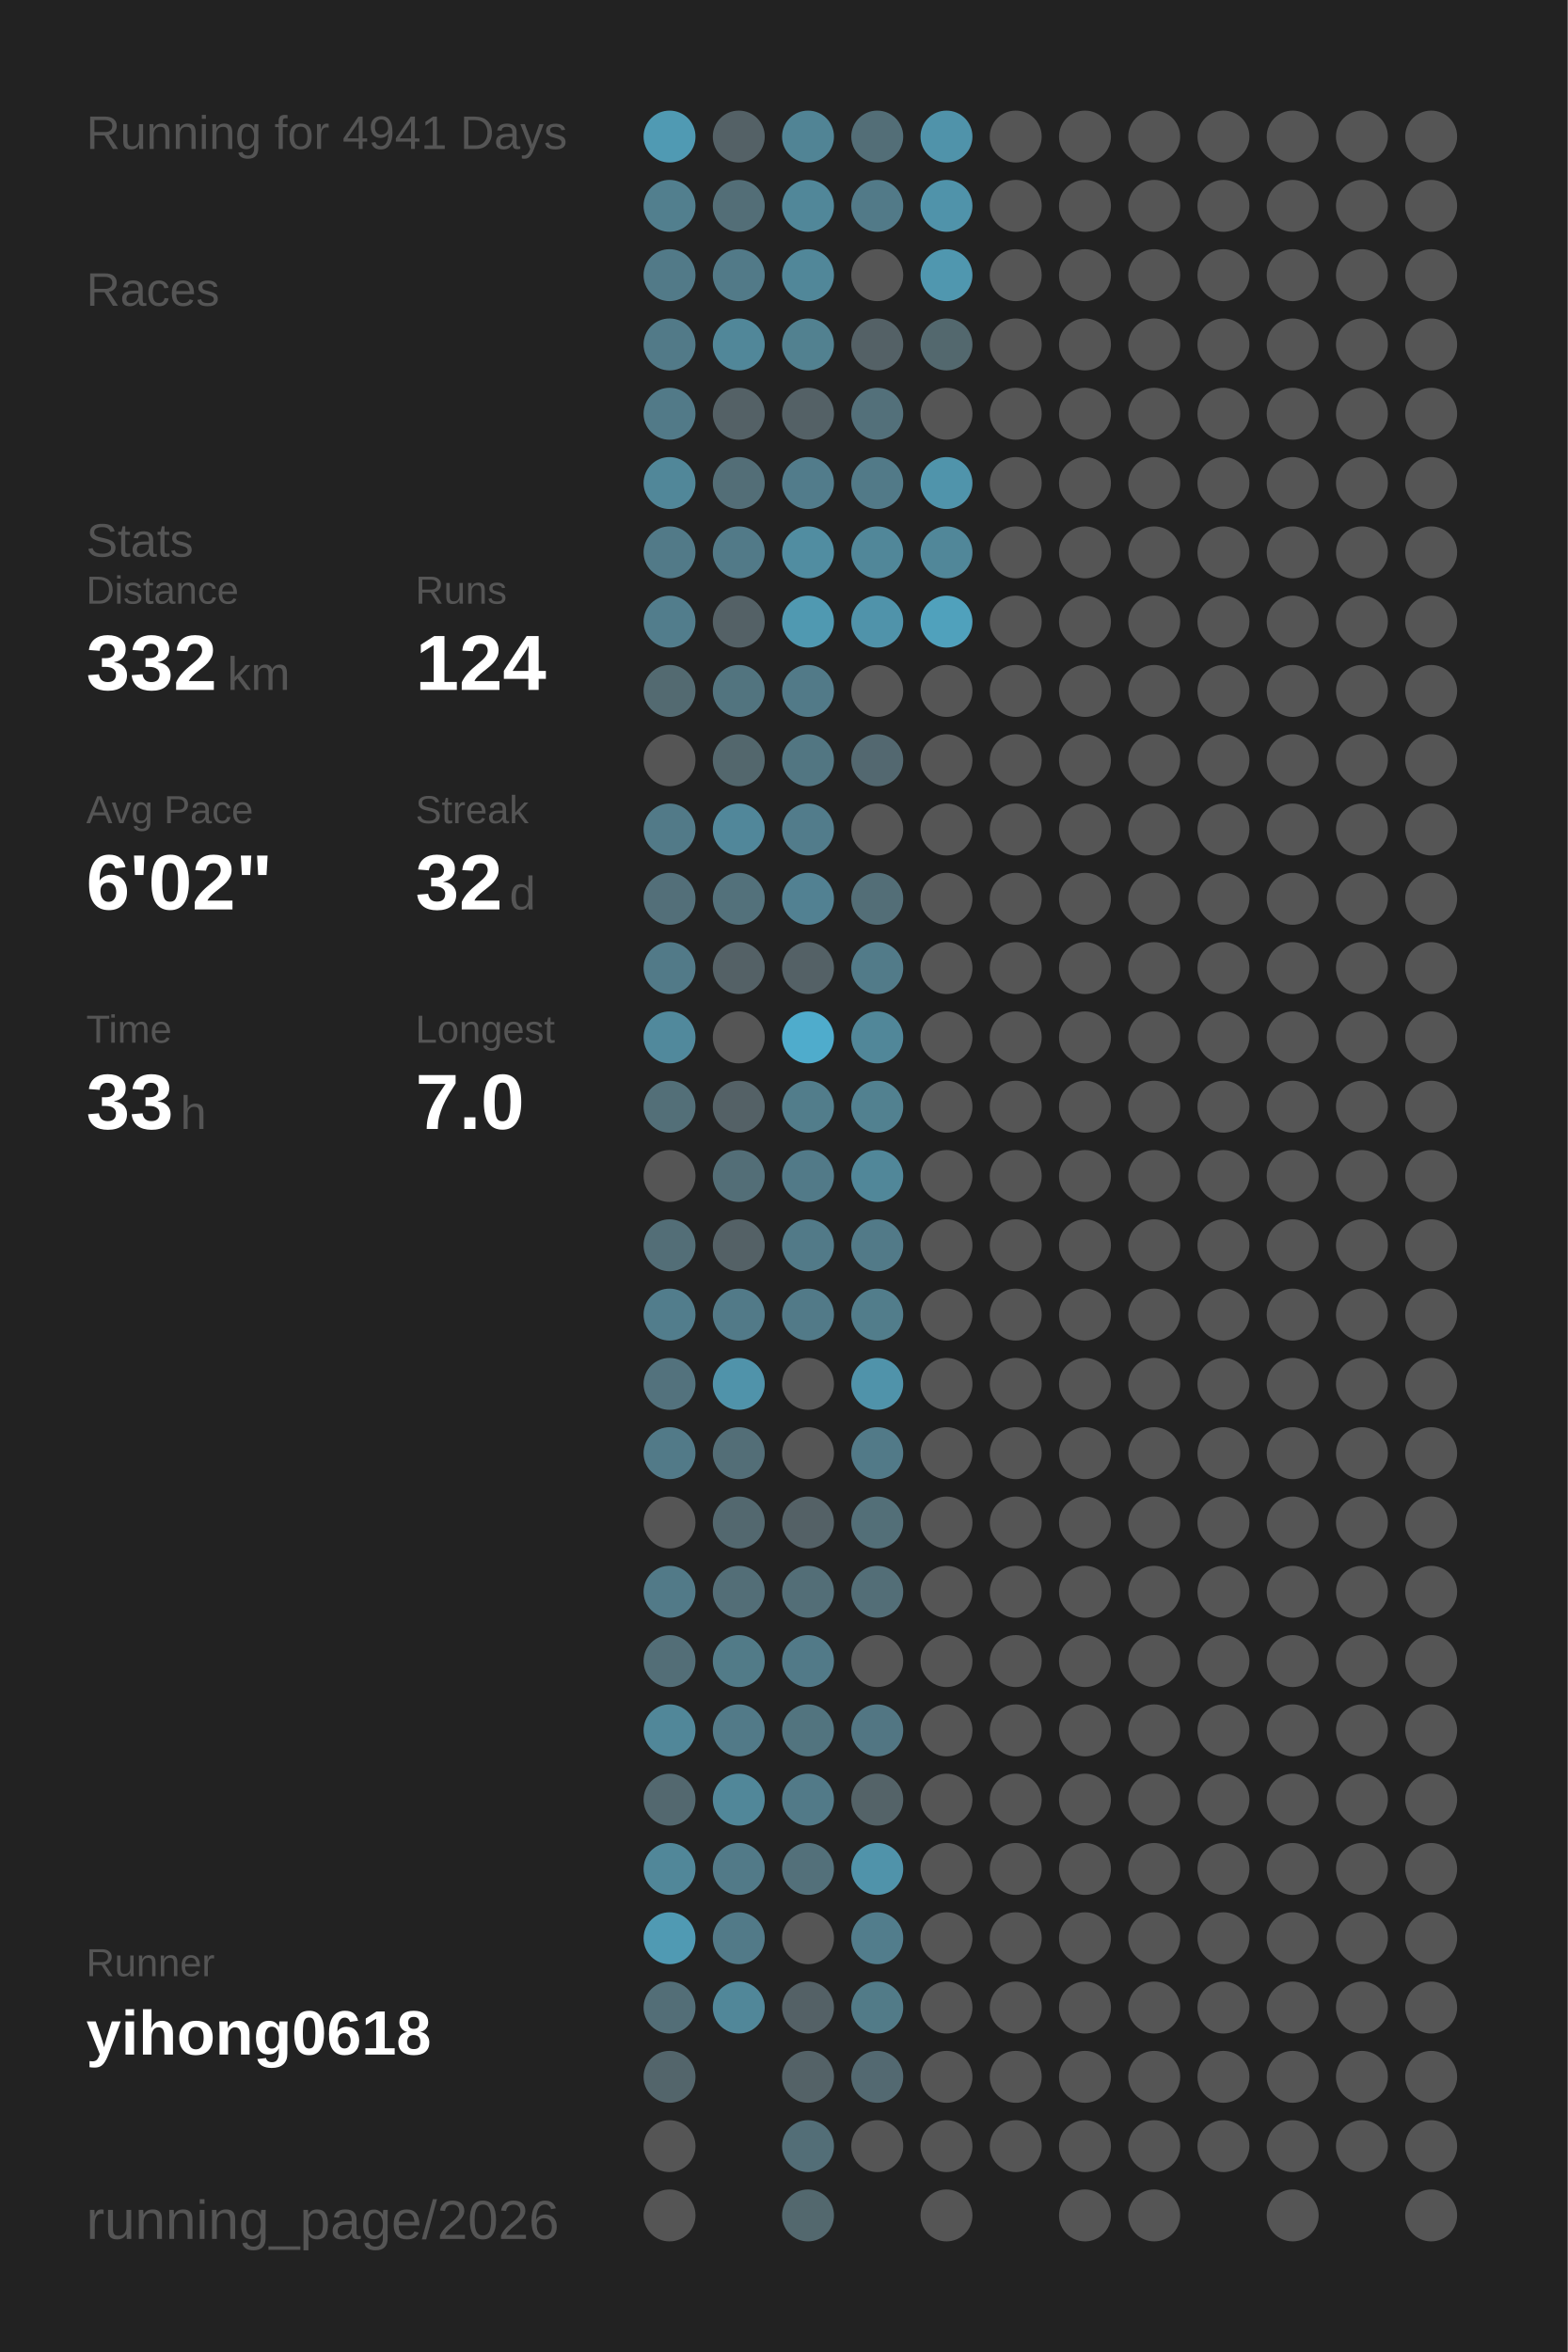
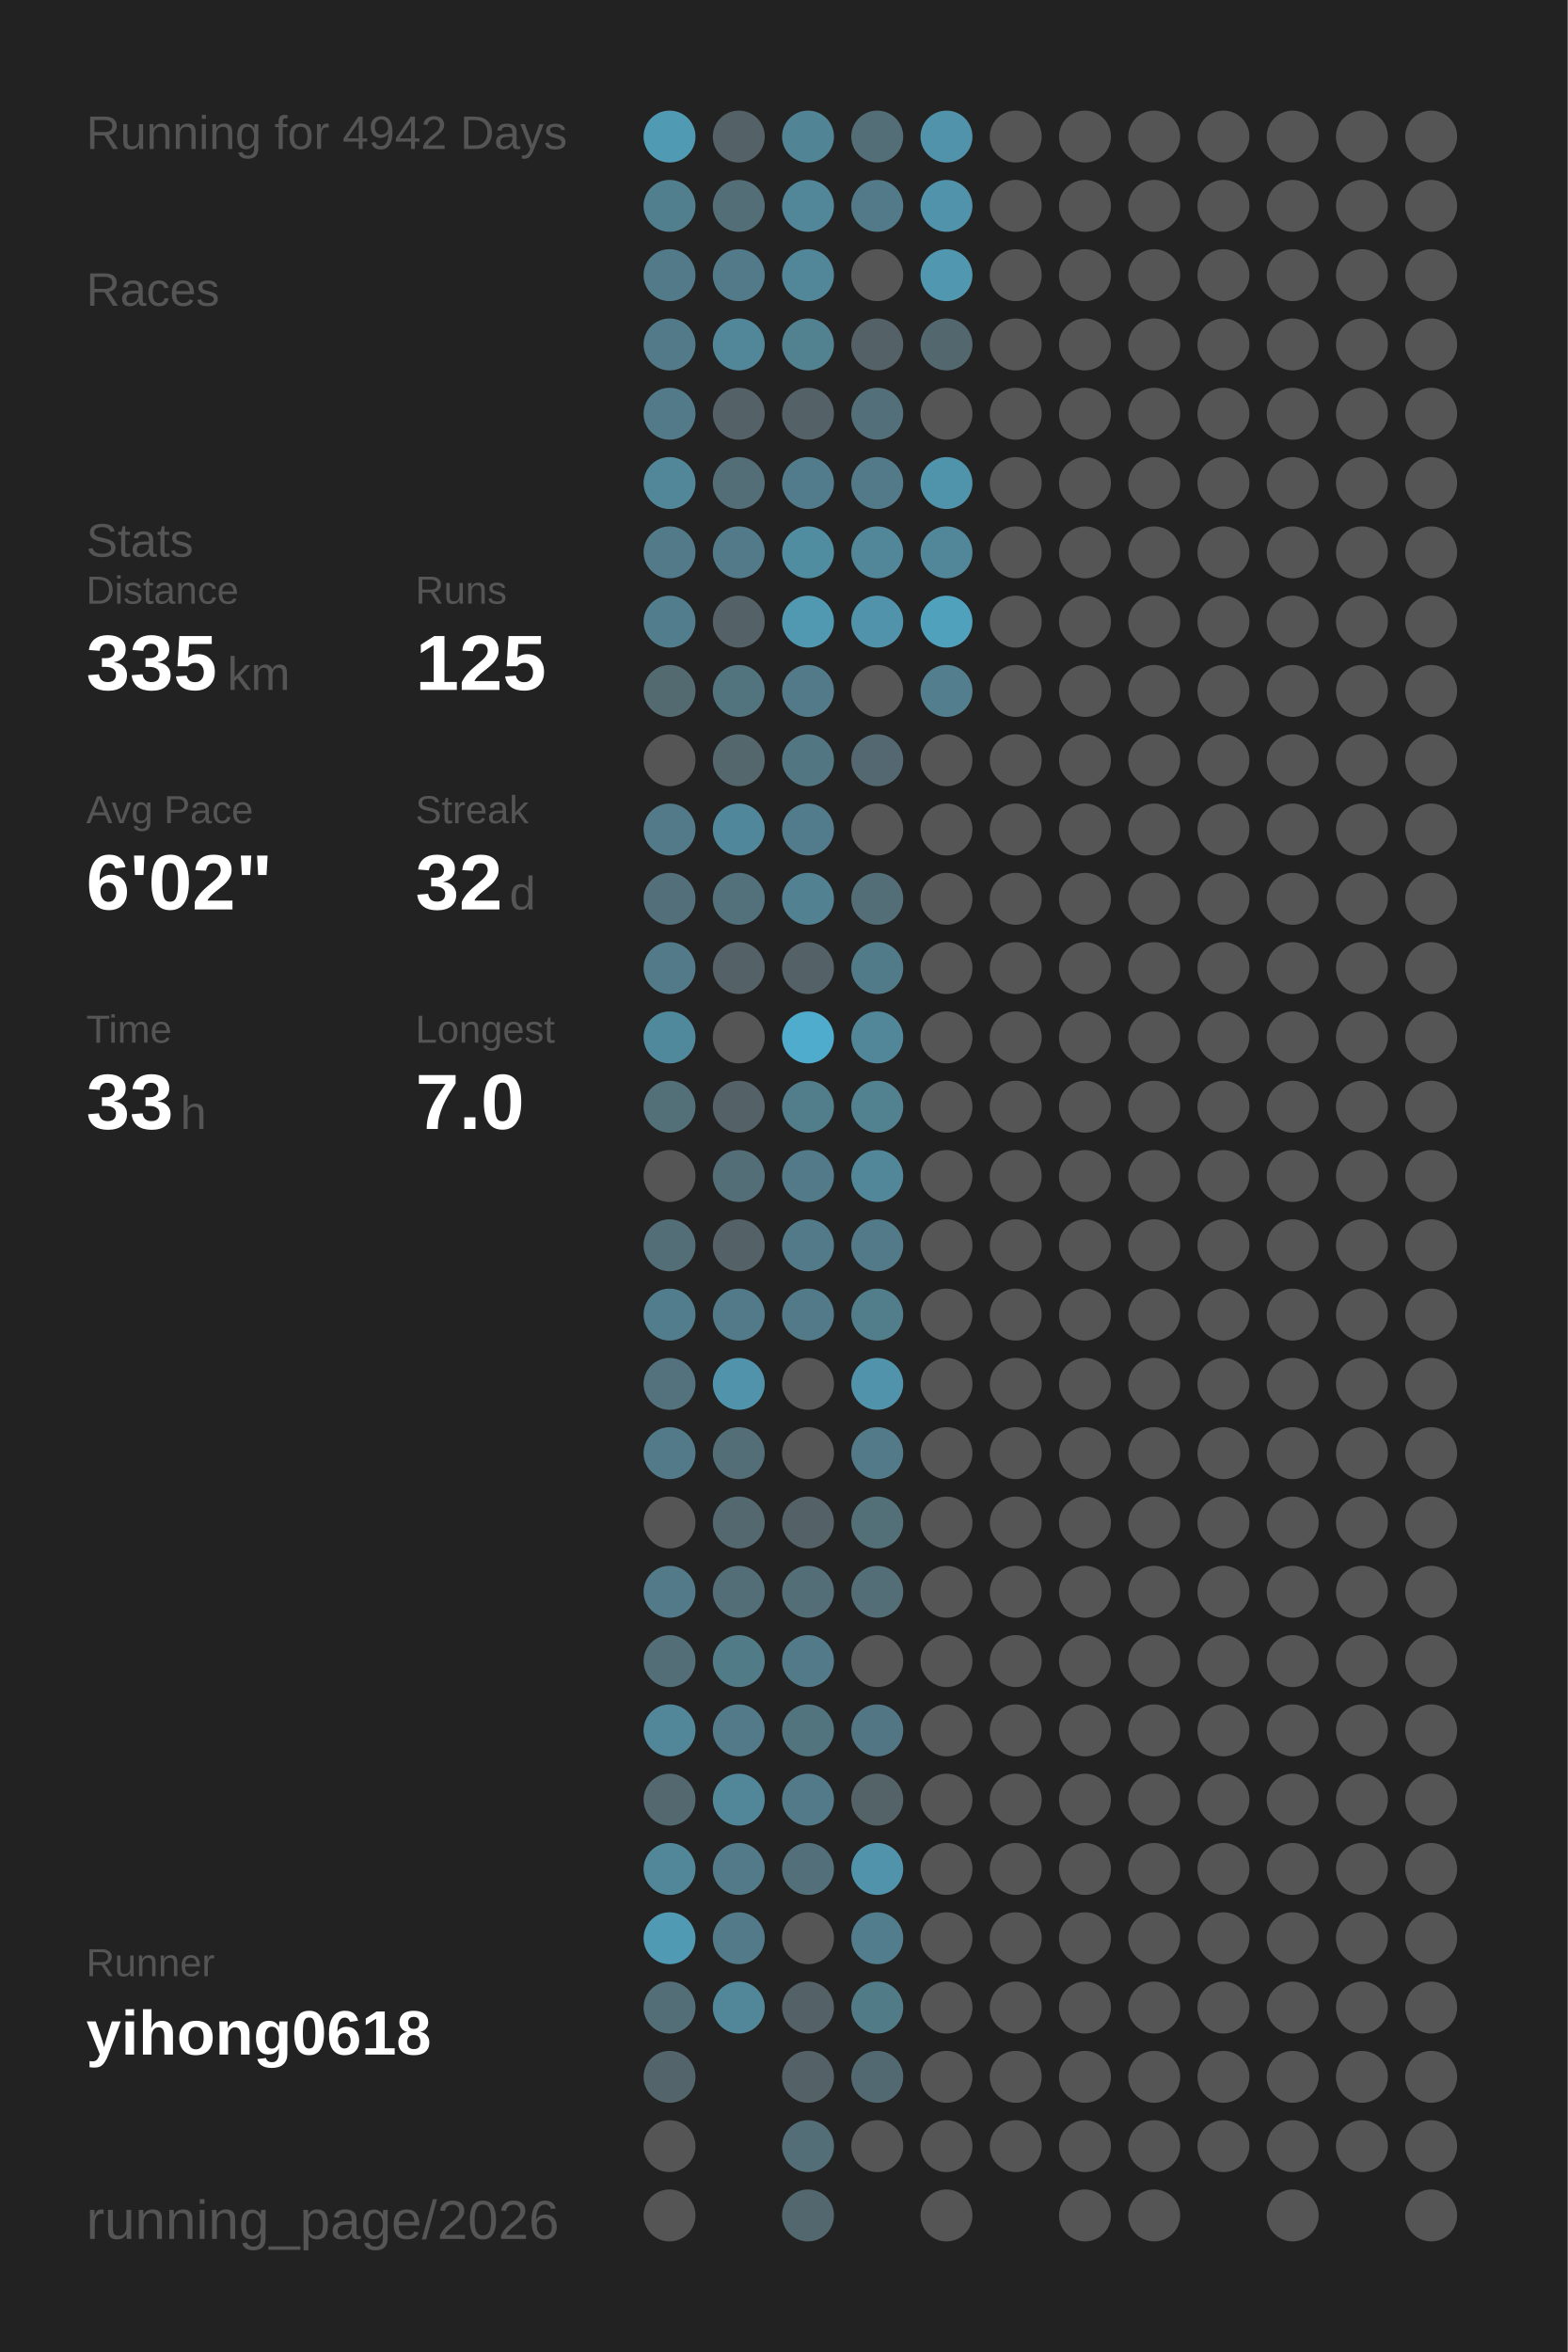
<svg xmlns="http://www.w3.org/2000/svg" baseProfile="full" height="300mm" version="1.1" viewBox="0,0,200,300" width="200mm">
  <defs />
  <rect fill="#222222" height="300" width="200" x="0" y="0" />
-   <text fill="#555555" style="font-size:6px; font-family:Arial;" x="11" y="19">Running for 4941 Days</text>
+   <text fill="#555555" style="font-size:6px; font-family:Arial;" x="11" y="19">Running for 4942 Days</text>
  <text fill="#555555" style="font-size:6px; font-family:Arial;" x="11" y="39">Races</text>
  <text fill="#555555" style="font-size:6px; font-family:Arial;" x="11" y="71">Stats</text>
  <text fill="#555555" style="font-size:5px; font-family:Arial;" x="11" y="77">Distance</text>
-   <text fill="#FFFFFF" style="font-size:10px; font-family:Arial; font-weight:bold;" x="11" y="88">332</text>
+   <text fill="#FFFFFF" style="font-size:10px; font-family:Arial; font-weight:bold;" x="11" y="88">335</text>
  <text fill="#555555" style="font-size:6px; font-family:Arial;" x="29" y="88">km</text>
  <text fill="#555555" style="font-size:5px; font-family:Arial;" x="53" y="77">Runs</text>
-   <text fill="#FFFFFF" style="font-size:10px; font-family:Arial; font-weight:bold;" x="53" y="88">124</text>
+   <text fill="#FFFFFF" style="font-size:10px; font-family:Arial; font-weight:bold;" x="53" y="88">125</text>
  <text fill="#555555" style="font-size:5px; font-family:Arial;" x="11" y="105">Avg Pace</text>
  <text fill="#FFFFFF" style="font-size:10px; font-family:Arial; font-weight:bold;" x="11" y="116">6'02"</text>
  <text fill="#555555" style="font-size:5px; font-family:Arial;" x="53" y="105">Streak</text>
  <text fill="#FFFFFF" style="font-size:10px; font-family:Arial; font-weight:bold;" x="53" y="116">32</text>
  <text fill="#555555" style="font-size:6px; font-family:Arial;" x="65" y="116">d</text>
  <text fill="#555555" style="font-size:5px; font-family:Arial;" x="11" y="133">Time</text>
  <text fill="#FFFFFF" style="font-size:10px; font-family:Arial; font-weight:bold;" x="11" y="144">33</text>
  <text fill="#555555" style="font-size:6px; font-family:Arial;" x="23" y="144">h</text>
  <text fill="#555555" style="font-size:5px; font-family:Arial;" x="53" y="133">Longest</text>
  <text fill="#FFFFFF" style="font-size:10px; font-family:Arial; font-weight:bold;" x="53" y="144">7.0</text>
  <text fill="#555555" style="font-size:5px; font-family:Arial;" x="11" y="252.065">Runner</text>
  <text fill="#FFFFFF" style="font-size:8px; font-family:Arial; font-weight:bold;" x="11" y="262.065">yihong0618</text>
  <text fill="#555555" style="font-size:7px; font-family:Arial;" x="11" y="285.581">running_page/2026</text>
  <circle cx="85.417" cy="17.419" fill="#509ab3" r="3.312" />
  <circle cx="85.417" cy="26.258" fill="#527f8e" r="3.312" />
  <circle cx="85.417" cy="35.097" fill="#527a88" r="3.312" />
  <circle cx="85.417" cy="43.935" fill="#527a88" r="3.312" />
  <circle cx="85.417" cy="52.774" fill="#527a88" r="3.312" />
  <circle cx="85.417" cy="61.613" fill="#518799" r="3.312" />
  <circle cx="85.417" cy="70.452" fill="#527a88" r="3.312" />
  <circle cx="85.417" cy="79.29" fill="#527d8c" r="3.312" />
  <circle cx="85.417" cy="88.129" fill="#536a71" r="3.312" />
  <circle cx="85.417" cy="96.968" fill="#555555" r="3.312" />
  <circle cx="85.417" cy="105.806" fill="#527a88" r="3.312" />
  <circle cx="85.417" cy="114.645" fill="#536f79" r="3.312" />
  <circle cx="85.417" cy="123.484" fill="#527a88" r="3.312" />
  <circle cx="85.417" cy="132.323" fill="#51899c" r="3.312" />
  <circle cx="85.417" cy="141.161" fill="#536f78" r="3.312" />
  <circle cx="85.417" cy="150" fill="#555555" r="3.312" />
  <circle cx="85.417" cy="158.839" fill="#536e77" r="3.312" />
  <circle cx="85.417" cy="167.677" fill="#527d8c" r="3.312" />
  <circle cx="85.417" cy="176.516" fill="#53727d" r="3.312" />
  <circle cx="85.417" cy="185.355" fill="#527a88" r="3.312" />
  <circle cx="85.417" cy="194.194" fill="#555555" r="3.312" />
  <circle cx="85.417" cy="203.032" fill="#527a88" r="3.312" />
  <circle cx="85.417" cy="211.871" fill="#536e77" r="3.312" />
  <circle cx="85.417" cy="220.71" fill="#518799" r="3.312" />
  <circle cx="85.417" cy="229.548" fill="#53686f" r="3.312" />
  <circle cx="85.417" cy="238.387" fill="#518799" r="3.312" />
  <circle cx="85.417" cy="247.226" fill="#509ab3" r="3.312" />
  <circle cx="85.417" cy="256.065" fill="#536e77" r="3.312" />
  <circle cx="85.417" cy="264.903" fill="#53656b" r="3.312" />
  <circle cx="85.417" cy="273.742" fill="#555555" r="3.312" />
  <circle cx="85.417" cy="282.581" fill="#555555" r="3.312" />
  <circle cx="94.25" cy="17.419" fill="#546166" r="3.312" />
  <circle cx="94.25" cy="26.258" fill="#536e77" r="3.312" />
  <circle cx="94.25" cy="35.097" fill="#527a88" r="3.312" />
  <circle cx="94.25" cy="43.935" fill="#518799" r="3.312" />
  <circle cx="94.25" cy="52.774" fill="#546166" r="3.312" />
  <circle cx="94.25" cy="61.613" fill="#536e77" r="3.312" />
  <circle cx="94.25" cy="70.452" fill="#527a88" r="3.312" />
  <circle cx="94.25" cy="79.29" fill="#546166" r="3.312" />
  <circle cx="94.25" cy="88.129" fill="#52747f" r="3.312" />
  <circle cx="94.25" cy="96.968" fill="#53676d" r="3.312" />
  <circle cx="94.25" cy="105.806" fill="#51879a" r="3.312" />
  <circle cx="94.25" cy="114.645" fill="#53717b" r="3.312" />
  <circle cx="94.25" cy="123.484" fill="#546166" r="3.312" />
  <circle cx="94.25" cy="132.323" fill="#555555" r="3.312" />
  <circle cx="94.25" cy="141.161" fill="#546166" r="3.312" />
  <circle cx="94.25" cy="150" fill="#536e77" r="3.312" />
  <circle cx="94.25" cy="158.839" fill="#546166" r="3.312" />
  <circle cx="94.25" cy="167.677" fill="#527a88" r="3.312" />
  <circle cx="94.25" cy="176.516" fill="#5093aa" r="3.312" />
  <circle cx="94.25" cy="185.355" fill="#536e77" r="3.312" />
  <circle cx="94.25" cy="194.194" fill="#53686f" r="3.312" />
  <circle cx="94.25" cy="203.032" fill="#536e77" r="3.312" />
  <circle cx="94.25" cy="211.871" fill="#527b88" r="3.312" />
  <circle cx="94.25" cy="220.71" fill="#527a88" r="3.312" />
  <circle cx="94.25" cy="229.548" fill="#518799" r="3.312" />
  <circle cx="94.25" cy="238.387" fill="#527a88" r="3.312" />
  <circle cx="94.25" cy="247.226" fill="#527a88" r="3.312" />
  <circle cx="94.25" cy="256.065" fill="#518799" r="3.312" />
  <circle cx="103.083" cy="17.419" fill="#518495" r="3.312" />
  <circle cx="103.083" cy="26.258" fill="#518799" r="3.312" />
  <circle cx="103.083" cy="35.097" fill="#518799" r="3.312" />
  <circle cx="103.083" cy="43.935" fill="#528190" r="3.312" />
  <circle cx="103.083" cy="52.774" fill="#546166" r="3.312" />
  <circle cx="103.083" cy="61.613" fill="#527c8b" r="3.312" />
  <circle cx="103.083" cy="70.452" fill="#518da1" r="3.312" />
  <circle cx="103.083" cy="79.29" fill="#5099b1" r="3.312" />
  <circle cx="103.083" cy="88.129" fill="#527a88" r="3.312" />
  <circle cx="103.083" cy="96.968" fill="#527682" r="3.312" />
  <circle cx="103.083" cy="105.806" fill="#527c8b" r="3.312" />
  <circle cx="103.083" cy="114.645" fill="#528192" r="3.312" />
  <circle cx="103.083" cy="123.484" fill="#546166" r="3.312" />
  <circle cx="103.083" cy="132.323" fill="#4faccc" r="3.312" />
  <circle cx="103.083" cy="141.161" fill="#527d8b" r="3.312" />
  <circle cx="103.083" cy="150" fill="#527a88" r="3.312" />
  <circle cx="103.083" cy="158.839" fill="#527a88" r="3.312" />
  <circle cx="103.083" cy="167.677" fill="#527a88" r="3.312" />
  <circle cx="103.083" cy="176.516" fill="#555555" r="3.312" />
  <circle cx="103.083" cy="185.355" fill="#555555" r="3.312" />
  <circle cx="103.083" cy="194.194" fill="#546166" r="3.312" />
  <circle cx="103.083" cy="203.032" fill="#536e77" r="3.312" />
  <circle cx="103.083" cy="211.871" fill="#527a88" r="3.312" />
  <circle cx="103.083" cy="220.71" fill="#52747f" r="3.312" />
  <circle cx="103.083" cy="229.548" fill="#527a88" r="3.312" />
  <circle cx="103.083" cy="238.387" fill="#53707a" r="3.312" />
  <circle cx="103.083" cy="247.226" fill="#555555" r="3.312" />
  <circle cx="103.083" cy="256.065" fill="#546166" r="3.312" />
  <circle cx="103.083" cy="264.903" fill="#546267" r="3.312" />
  <circle cx="103.083" cy="273.742" fill="#536e77" r="3.312" />
  <circle cx="103.083" cy="282.581" fill="#53686e" r="3.312" />
  <circle cx="111.917" cy="17.419" fill="#536e77" r="3.312" />
  <circle cx="111.917" cy="26.258" fill="#527a88" r="3.312" />
  <circle cx="111.917" cy="35.097" fill="#555555" r="3.312" />
  <circle cx="111.917" cy="43.935" fill="#546166" r="3.312" />
  <circle cx="111.917" cy="52.774" fill="#53707a" r="3.312" />
  <circle cx="111.917" cy="61.613" fill="#527a88" r="3.312" />
  <circle cx="111.917" cy="70.452" fill="#518799" r="3.312" />
  <circle cx="111.917" cy="79.29" fill="#5093aa" r="3.312" />
  <circle cx="111.917" cy="88.129" fill="#555555" r="3.312" />
  <circle cx="111.917" cy="96.968" fill="#536870" r="3.312" />
  <circle cx="111.917" cy="105.806" fill="#555555" r="3.312" />
  <circle cx="111.917" cy="114.645" fill="#536e77" r="3.312" />
  <circle cx="111.917" cy="123.484" fill="#527b89" r="3.312" />
  <circle cx="111.917" cy="132.323" fill="#518799" r="3.312" />
  <circle cx="111.917" cy="141.161" fill="#528190" r="3.312" />
  <circle cx="111.917" cy="150" fill="#518799" r="3.312" />
  <circle cx="111.917" cy="158.839" fill="#527a88" r="3.312" />
  <circle cx="111.917" cy="167.677" fill="#527d8b" r="3.312" />
  <circle cx="111.917" cy="176.516" fill="#5093aa" r="3.312" />
  <circle cx="111.917" cy="185.355" fill="#527a88" r="3.312" />
  <circle cx="111.917" cy="194.194" fill="#536f78" r="3.312" />
  <circle cx="111.917" cy="203.032" fill="#536e77" r="3.312" />
  <circle cx="111.917" cy="211.871" fill="#555555" r="3.312" />
  <circle cx="111.917" cy="220.71" fill="#527683" r="3.312" />
  <circle cx="111.917" cy="229.548" fill="#546368" r="3.312" />
  <circle cx="111.917" cy="238.387" fill="#5093aa" r="3.312" />
  <circle cx="111.917" cy="247.226" fill="#527d8c" r="3.312" />
  <circle cx="111.917" cy="256.065" fill="#527b88" r="3.312" />
  <circle cx="111.917" cy="264.903" fill="#536971" r="3.312" />
  <circle cx="111.917" cy="273.742" fill="#555555" r="3.312" />
  <circle cx="120.75" cy="17.419" fill="#5093aa" r="3.312" />
  <circle cx="120.75" cy="26.258" fill="#5093aa" r="3.312" />
  <circle cx="120.75" cy="35.097" fill="#5097af" r="3.312" />
  <circle cx="120.75" cy="43.935" fill="#53686e" r="3.312" />
  <circle cx="120.75" cy="52.774" fill="#555555" r="3.312" />
  <circle cx="120.75" cy="61.613" fill="#5094ab" r="3.312" />
  <circle cx="120.75" cy="70.452" fill="#518799" r="3.312" />
  <circle cx="120.75" cy="79.29" fill="#50a1bc" r="3.312" />
-   <circle cx="120.75" cy="88.129" fill="#555555" r="3.312" />
+   <circle cx="120.75" cy="88.129" fill="#527e8d" r="3.312" />
  <circle cx="120.75" cy="96.968" fill="#555555" r="3.312" />
  <circle cx="120.75" cy="105.806" fill="#555555" r="3.312" />
  <circle cx="120.75" cy="114.645" fill="#555555" r="3.312" />
  <circle cx="120.75" cy="123.484" fill="#555555" r="3.312" />
  <circle cx="120.75" cy="132.323" fill="#555555" r="3.312" />
  <circle cx="120.75" cy="141.161" fill="#555555" r="3.312" />
  <circle cx="120.75" cy="150" fill="#555555" r="3.312" />
  <circle cx="120.75" cy="158.839" fill="#555555" r="3.312" />
  <circle cx="120.75" cy="167.677" fill="#555555" r="3.312" />
  <circle cx="120.75" cy="176.516" fill="#555555" r="3.312" />
  <circle cx="120.75" cy="185.355" fill="#555555" r="3.312" />
  <circle cx="120.75" cy="194.194" fill="#555555" r="3.312" />
  <circle cx="120.75" cy="203.032" fill="#555555" r="3.312" />
  <circle cx="120.75" cy="211.871" fill="#555555" r="3.312" />
  <circle cx="120.75" cy="220.71" fill="#555555" r="3.312" />
  <circle cx="120.75" cy="229.548" fill="#555555" r="3.312" />
  <circle cx="120.75" cy="238.387" fill="#555555" r="3.312" />
  <circle cx="120.75" cy="247.226" fill="#555555" r="3.312" />
  <circle cx="120.75" cy="256.065" fill="#555555" r="3.312" />
  <circle cx="120.75" cy="264.903" fill="#555555" r="3.312" />
  <circle cx="120.75" cy="273.742" fill="#555555" r="3.312" />
  <circle cx="120.75" cy="282.581" fill="#555555" r="3.312" />
  <circle cx="129.583" cy="17.419" fill="#555555" r="3.312" />
  <circle cx="129.583" cy="26.258" fill="#555555" r="3.312" />
  <circle cx="129.583" cy="35.097" fill="#555555" r="3.312" />
  <circle cx="129.583" cy="43.935" fill="#555555" r="3.312" />
  <circle cx="129.583" cy="52.774" fill="#555555" r="3.312" />
  <circle cx="129.583" cy="61.613" fill="#555555" r="3.312" />
  <circle cx="129.583" cy="70.452" fill="#555555" r="3.312" />
  <circle cx="129.583" cy="79.29" fill="#555555" r="3.312" />
  <circle cx="129.583" cy="88.129" fill="#555555" r="3.312" />
  <circle cx="129.583" cy="96.968" fill="#555555" r="3.312" />
  <circle cx="129.583" cy="105.806" fill="#555555" r="3.312" />
  <circle cx="129.583" cy="114.645" fill="#555555" r="3.312" />
  <circle cx="129.583" cy="123.484" fill="#555555" r="3.312" />
  <circle cx="129.583" cy="132.323" fill="#555555" r="3.312" />
  <circle cx="129.583" cy="141.161" fill="#555555" r="3.312" />
  <circle cx="129.583" cy="150" fill="#555555" r="3.312" />
  <circle cx="129.583" cy="158.839" fill="#555555" r="3.312" />
  <circle cx="129.583" cy="167.677" fill="#555555" r="3.312" />
  <circle cx="129.583" cy="176.516" fill="#555555" r="3.312" />
  <circle cx="129.583" cy="185.355" fill="#555555" r="3.312" />
  <circle cx="129.583" cy="194.194" fill="#555555" r="3.312" />
  <circle cx="129.583" cy="203.032" fill="#555555" r="3.312" />
  <circle cx="129.583" cy="211.871" fill="#555555" r="3.312" />
  <circle cx="129.583" cy="220.71" fill="#555555" r="3.312" />
  <circle cx="129.583" cy="229.548" fill="#555555" r="3.312" />
  <circle cx="129.583" cy="238.387" fill="#555555" r="3.312" />
  <circle cx="129.583" cy="247.226" fill="#555555" r="3.312" />
  <circle cx="129.583" cy="256.065" fill="#555555" r="3.312" />
  <circle cx="129.583" cy="264.903" fill="#555555" r="3.312" />
  <circle cx="129.583" cy="273.742" fill="#555555" r="3.312" />
  <circle cx="138.417" cy="17.419" fill="#555555" r="3.312" />
  <circle cx="138.417" cy="26.258" fill="#555555" r="3.312" />
  <circle cx="138.417" cy="35.097" fill="#555555" r="3.312" />
  <circle cx="138.417" cy="43.935" fill="#555555" r="3.312" />
  <circle cx="138.417" cy="52.774" fill="#555555" r="3.312" />
  <circle cx="138.417" cy="61.613" fill="#555555" r="3.312" />
  <circle cx="138.417" cy="70.452" fill="#555555" r="3.312" />
  <circle cx="138.417" cy="79.29" fill="#555555" r="3.312" />
  <circle cx="138.417" cy="88.129" fill="#555555" r="3.312" />
  <circle cx="138.417" cy="96.968" fill="#555555" r="3.312" />
  <circle cx="138.417" cy="105.806" fill="#555555" r="3.312" />
  <circle cx="138.417" cy="114.645" fill="#555555" r="3.312" />
  <circle cx="138.417" cy="123.484" fill="#555555" r="3.312" />
  <circle cx="138.417" cy="132.323" fill="#555555" r="3.312" />
  <circle cx="138.417" cy="141.161" fill="#555555" r="3.312" />
  <circle cx="138.417" cy="150" fill="#555555" r="3.312" />
  <circle cx="138.417" cy="158.839" fill="#555555" r="3.312" />
  <circle cx="138.417" cy="167.677" fill="#555555" r="3.312" />
  <circle cx="138.417" cy="176.516" fill="#555555" r="3.312" />
  <circle cx="138.417" cy="185.355" fill="#555555" r="3.312" />
  <circle cx="138.417" cy="194.194" fill="#555555" r="3.312" />
  <circle cx="138.417" cy="203.032" fill="#555555" r="3.312" />
  <circle cx="138.417" cy="211.871" fill="#555555" r="3.312" />
  <circle cx="138.417" cy="220.71" fill="#555555" r="3.312" />
  <circle cx="138.417" cy="229.548" fill="#555555" r="3.312" />
  <circle cx="138.417" cy="238.387" fill="#555555" r="3.312" />
  <circle cx="138.417" cy="247.226" fill="#555555" r="3.312" />
  <circle cx="138.417" cy="256.065" fill="#555555" r="3.312" />
  <circle cx="138.417" cy="264.903" fill="#555555" r="3.312" />
  <circle cx="138.417" cy="273.742" fill="#555555" r="3.312" />
  <circle cx="138.417" cy="282.581" fill="#555555" r="3.312" />
  <circle cx="147.25" cy="17.419" fill="#555555" r="3.312" />
  <circle cx="147.25" cy="26.258" fill="#555555" r="3.312" />
  <circle cx="147.25" cy="35.097" fill="#555555" r="3.312" />
  <circle cx="147.25" cy="43.935" fill="#555555" r="3.312" />
  <circle cx="147.25" cy="52.774" fill="#555555" r="3.312" />
  <circle cx="147.25" cy="61.613" fill="#555555" r="3.312" />
  <circle cx="147.25" cy="70.452" fill="#555555" r="3.312" />
  <circle cx="147.25" cy="79.29" fill="#555555" r="3.312" />
  <circle cx="147.25" cy="88.129" fill="#555555" r="3.312" />
  <circle cx="147.25" cy="96.968" fill="#555555" r="3.312" />
  <circle cx="147.25" cy="105.806" fill="#555555" r="3.312" />
  <circle cx="147.25" cy="114.645" fill="#555555" r="3.312" />
  <circle cx="147.25" cy="123.484" fill="#555555" r="3.312" />
  <circle cx="147.25" cy="132.323" fill="#555555" r="3.312" />
  <circle cx="147.25" cy="141.161" fill="#555555" r="3.312" />
  <circle cx="147.25" cy="150" fill="#555555" r="3.312" />
  <circle cx="147.25" cy="158.839" fill="#555555" r="3.312" />
  <circle cx="147.25" cy="167.677" fill="#555555" r="3.312" />
  <circle cx="147.25" cy="176.516" fill="#555555" r="3.312" />
  <circle cx="147.25" cy="185.355" fill="#555555" r="3.312" />
  <circle cx="147.25" cy="194.194" fill="#555555" r="3.312" />
  <circle cx="147.25" cy="203.032" fill="#555555" r="3.312" />
  <circle cx="147.25" cy="211.871" fill="#555555" r="3.312" />
  <circle cx="147.25" cy="220.71" fill="#555555" r="3.312" />
  <circle cx="147.25" cy="229.548" fill="#555555" r="3.312" />
  <circle cx="147.25" cy="238.387" fill="#555555" r="3.312" />
  <circle cx="147.25" cy="247.226" fill="#555555" r="3.312" />
  <circle cx="147.25" cy="256.065" fill="#555555" r="3.312" />
  <circle cx="147.25" cy="264.903" fill="#555555" r="3.312" />
  <circle cx="147.25" cy="273.742" fill="#555555" r="3.312" />
  <circle cx="147.25" cy="282.581" fill="#555555" r="3.312" />
  <circle cx="156.083" cy="17.419" fill="#555555" r="3.312" />
  <circle cx="156.083" cy="26.258" fill="#555555" r="3.312" />
  <circle cx="156.083" cy="35.097" fill="#555555" r="3.312" />
  <circle cx="156.083" cy="43.935" fill="#555555" r="3.312" />
  <circle cx="156.083" cy="52.774" fill="#555555" r="3.312" />
  <circle cx="156.083" cy="61.613" fill="#555555" r="3.312" />
  <circle cx="156.083" cy="70.452" fill="#555555" r="3.312" />
  <circle cx="156.083" cy="79.29" fill="#555555" r="3.312" />
  <circle cx="156.083" cy="88.129" fill="#555555" r="3.312" />
  <circle cx="156.083" cy="96.968" fill="#555555" r="3.312" />
  <circle cx="156.083" cy="105.806" fill="#555555" r="3.312" />
  <circle cx="156.083" cy="114.645" fill="#555555" r="3.312" />
  <circle cx="156.083" cy="123.484" fill="#555555" r="3.312" />
  <circle cx="156.083" cy="132.323" fill="#555555" r="3.312" />
  <circle cx="156.083" cy="141.161" fill="#555555" r="3.312" />
  <circle cx="156.083" cy="150" fill="#555555" r="3.312" />
  <circle cx="156.083" cy="158.839" fill="#555555" r="3.312" />
  <circle cx="156.083" cy="167.677" fill="#555555" r="3.312" />
  <circle cx="156.083" cy="176.516" fill="#555555" r="3.312" />
  <circle cx="156.083" cy="185.355" fill="#555555" r="3.312" />
  <circle cx="156.083" cy="194.194" fill="#555555" r="3.312" />
  <circle cx="156.083" cy="203.032" fill="#555555" r="3.312" />
  <circle cx="156.083" cy="211.871" fill="#555555" r="3.312" />
  <circle cx="156.083" cy="220.71" fill="#555555" r="3.312" />
  <circle cx="156.083" cy="229.548" fill="#555555" r="3.312" />
  <circle cx="156.083" cy="238.387" fill="#555555" r="3.312" />
  <circle cx="156.083" cy="247.226" fill="#555555" r="3.312" />
  <circle cx="156.083" cy="256.065" fill="#555555" r="3.312" />
  <circle cx="156.083" cy="264.903" fill="#555555" r="3.312" />
  <circle cx="156.083" cy="273.742" fill="#555555" r="3.312" />
  <circle cx="164.917" cy="17.419" fill="#555555" r="3.312" />
  <circle cx="164.917" cy="26.258" fill="#555555" r="3.312" />
  <circle cx="164.917" cy="35.097" fill="#555555" r="3.312" />
  <circle cx="164.917" cy="43.935" fill="#555555" r="3.312" />
  <circle cx="164.917" cy="52.774" fill="#555555" r="3.312" />
  <circle cx="164.917" cy="61.613" fill="#555555" r="3.312" />
  <circle cx="164.917" cy="70.452" fill="#555555" r="3.312" />
  <circle cx="164.917" cy="79.29" fill="#555555" r="3.312" />
  <circle cx="164.917" cy="88.129" fill="#555555" r="3.312" />
  <circle cx="164.917" cy="96.968" fill="#555555" r="3.312" />
  <circle cx="164.917" cy="105.806" fill="#555555" r="3.312" />
  <circle cx="164.917" cy="114.645" fill="#555555" r="3.312" />
  <circle cx="164.917" cy="123.484" fill="#555555" r="3.312" />
  <circle cx="164.917" cy="132.323" fill="#555555" r="3.312" />
  <circle cx="164.917" cy="141.161" fill="#555555" r="3.312" />
  <circle cx="164.917" cy="150" fill="#555555" r="3.312" />
  <circle cx="164.917" cy="158.839" fill="#555555" r="3.312" />
  <circle cx="164.917" cy="167.677" fill="#555555" r="3.312" />
  <circle cx="164.917" cy="176.516" fill="#555555" r="3.312" />
  <circle cx="164.917" cy="185.355" fill="#555555" r="3.312" />
  <circle cx="164.917" cy="194.194" fill="#555555" r="3.312" />
  <circle cx="164.917" cy="203.032" fill="#555555" r="3.312" />
  <circle cx="164.917" cy="211.871" fill="#555555" r="3.312" />
  <circle cx="164.917" cy="220.71" fill="#555555" r="3.312" />
  <circle cx="164.917" cy="229.548" fill="#555555" r="3.312" />
  <circle cx="164.917" cy="238.387" fill="#555555" r="3.312" />
  <circle cx="164.917" cy="247.226" fill="#555555" r="3.312" />
  <circle cx="164.917" cy="256.065" fill="#555555" r="3.312" />
  <circle cx="164.917" cy="264.903" fill="#555555" r="3.312" />
  <circle cx="164.917" cy="273.742" fill="#555555" r="3.312" />
  <circle cx="164.917" cy="282.581" fill="#555555" r="3.312" />
  <circle cx="173.75" cy="17.419" fill="#555555" r="3.312" />
  <circle cx="173.75" cy="26.258" fill="#555555" r="3.312" />
  <circle cx="173.75" cy="35.097" fill="#555555" r="3.312" />
  <circle cx="173.75" cy="43.935" fill="#555555" r="3.312" />
  <circle cx="173.75" cy="52.774" fill="#555555" r="3.312" />
  <circle cx="173.75" cy="61.613" fill="#555555" r="3.312" />
  <circle cx="173.75" cy="70.452" fill="#555555" r="3.312" />
  <circle cx="173.75" cy="79.29" fill="#555555" r="3.312" />
  <circle cx="173.75" cy="88.129" fill="#555555" r="3.312" />
  <circle cx="173.75" cy="96.968" fill="#555555" r="3.312" />
  <circle cx="173.75" cy="105.806" fill="#555555" r="3.312" />
  <circle cx="173.75" cy="114.645" fill="#555555" r="3.312" />
  <circle cx="173.75" cy="123.484" fill="#555555" r="3.312" />
  <circle cx="173.75" cy="132.323" fill="#555555" r="3.312" />
  <circle cx="173.75" cy="141.161" fill="#555555" r="3.312" />
  <circle cx="173.75" cy="150" fill="#555555" r="3.312" />
  <circle cx="173.75" cy="158.839" fill="#555555" r="3.312" />
  <circle cx="173.75" cy="167.677" fill="#555555" r="3.312" />
  <circle cx="173.75" cy="176.516" fill="#555555" r="3.312" />
  <circle cx="173.75" cy="185.355" fill="#555555" r="3.312" />
  <circle cx="173.75" cy="194.194" fill="#555555" r="3.312" />
  <circle cx="173.75" cy="203.032" fill="#555555" r="3.312" />
  <circle cx="173.75" cy="211.871" fill="#555555" r="3.312" />
  <circle cx="173.75" cy="220.71" fill="#555555" r="3.312" />
  <circle cx="173.75" cy="229.548" fill="#555555" r="3.312" />
  <circle cx="173.75" cy="238.387" fill="#555555" r="3.312" />
  <circle cx="173.75" cy="247.226" fill="#555555" r="3.312" />
  <circle cx="173.75" cy="256.065" fill="#555555" r="3.312" />
  <circle cx="173.75" cy="264.903" fill="#555555" r="3.312" />
  <circle cx="173.75" cy="273.742" fill="#555555" r="3.312" />
  <circle cx="182.583" cy="17.419" fill="#555555" r="3.312" />
  <circle cx="182.583" cy="26.258" fill="#555555" r="3.312" />
  <circle cx="182.583" cy="35.097" fill="#555555" r="3.312" />
  <circle cx="182.583" cy="43.935" fill="#555555" r="3.312" />
  <circle cx="182.583" cy="52.774" fill="#555555" r="3.312" />
  <circle cx="182.583" cy="61.613" fill="#555555" r="3.312" />
  <circle cx="182.583" cy="70.452" fill="#555555" r="3.312" />
  <circle cx="182.583" cy="79.29" fill="#555555" r="3.312" />
  <circle cx="182.583" cy="88.129" fill="#555555" r="3.312" />
  <circle cx="182.583" cy="96.968" fill="#555555" r="3.312" />
  <circle cx="182.583" cy="105.806" fill="#555555" r="3.312" />
  <circle cx="182.583" cy="114.645" fill="#555555" r="3.312" />
  <circle cx="182.583" cy="123.484" fill="#555555" r="3.312" />
  <circle cx="182.583" cy="132.323" fill="#555555" r="3.312" />
  <circle cx="182.583" cy="141.161" fill="#555555" r="3.312" />
  <circle cx="182.583" cy="150" fill="#555555" r="3.312" />
  <circle cx="182.583" cy="158.839" fill="#555555" r="3.312" />
  <circle cx="182.583" cy="167.677" fill="#555555" r="3.312" />
  <circle cx="182.583" cy="176.516" fill="#555555" r="3.312" />
  <circle cx="182.583" cy="185.355" fill="#555555" r="3.312" />
  <circle cx="182.583" cy="194.194" fill="#555555" r="3.312" />
  <circle cx="182.583" cy="203.032" fill="#555555" r="3.312" />
  <circle cx="182.583" cy="211.871" fill="#555555" r="3.312" />
  <circle cx="182.583" cy="220.71" fill="#555555" r="3.312" />
  <circle cx="182.583" cy="229.548" fill="#555555" r="3.312" />
  <circle cx="182.583" cy="238.387" fill="#555555" r="3.312" />
  <circle cx="182.583" cy="247.226" fill="#555555" r="3.312" />
  <circle cx="182.583" cy="256.065" fill="#555555" r="3.312" />
  <circle cx="182.583" cy="264.903" fill="#555555" r="3.312" />
  <circle cx="182.583" cy="273.742" fill="#555555" r="3.312" />
  <circle cx="182.583" cy="282.581" fill="#555555" r="3.312" />
</svg>
